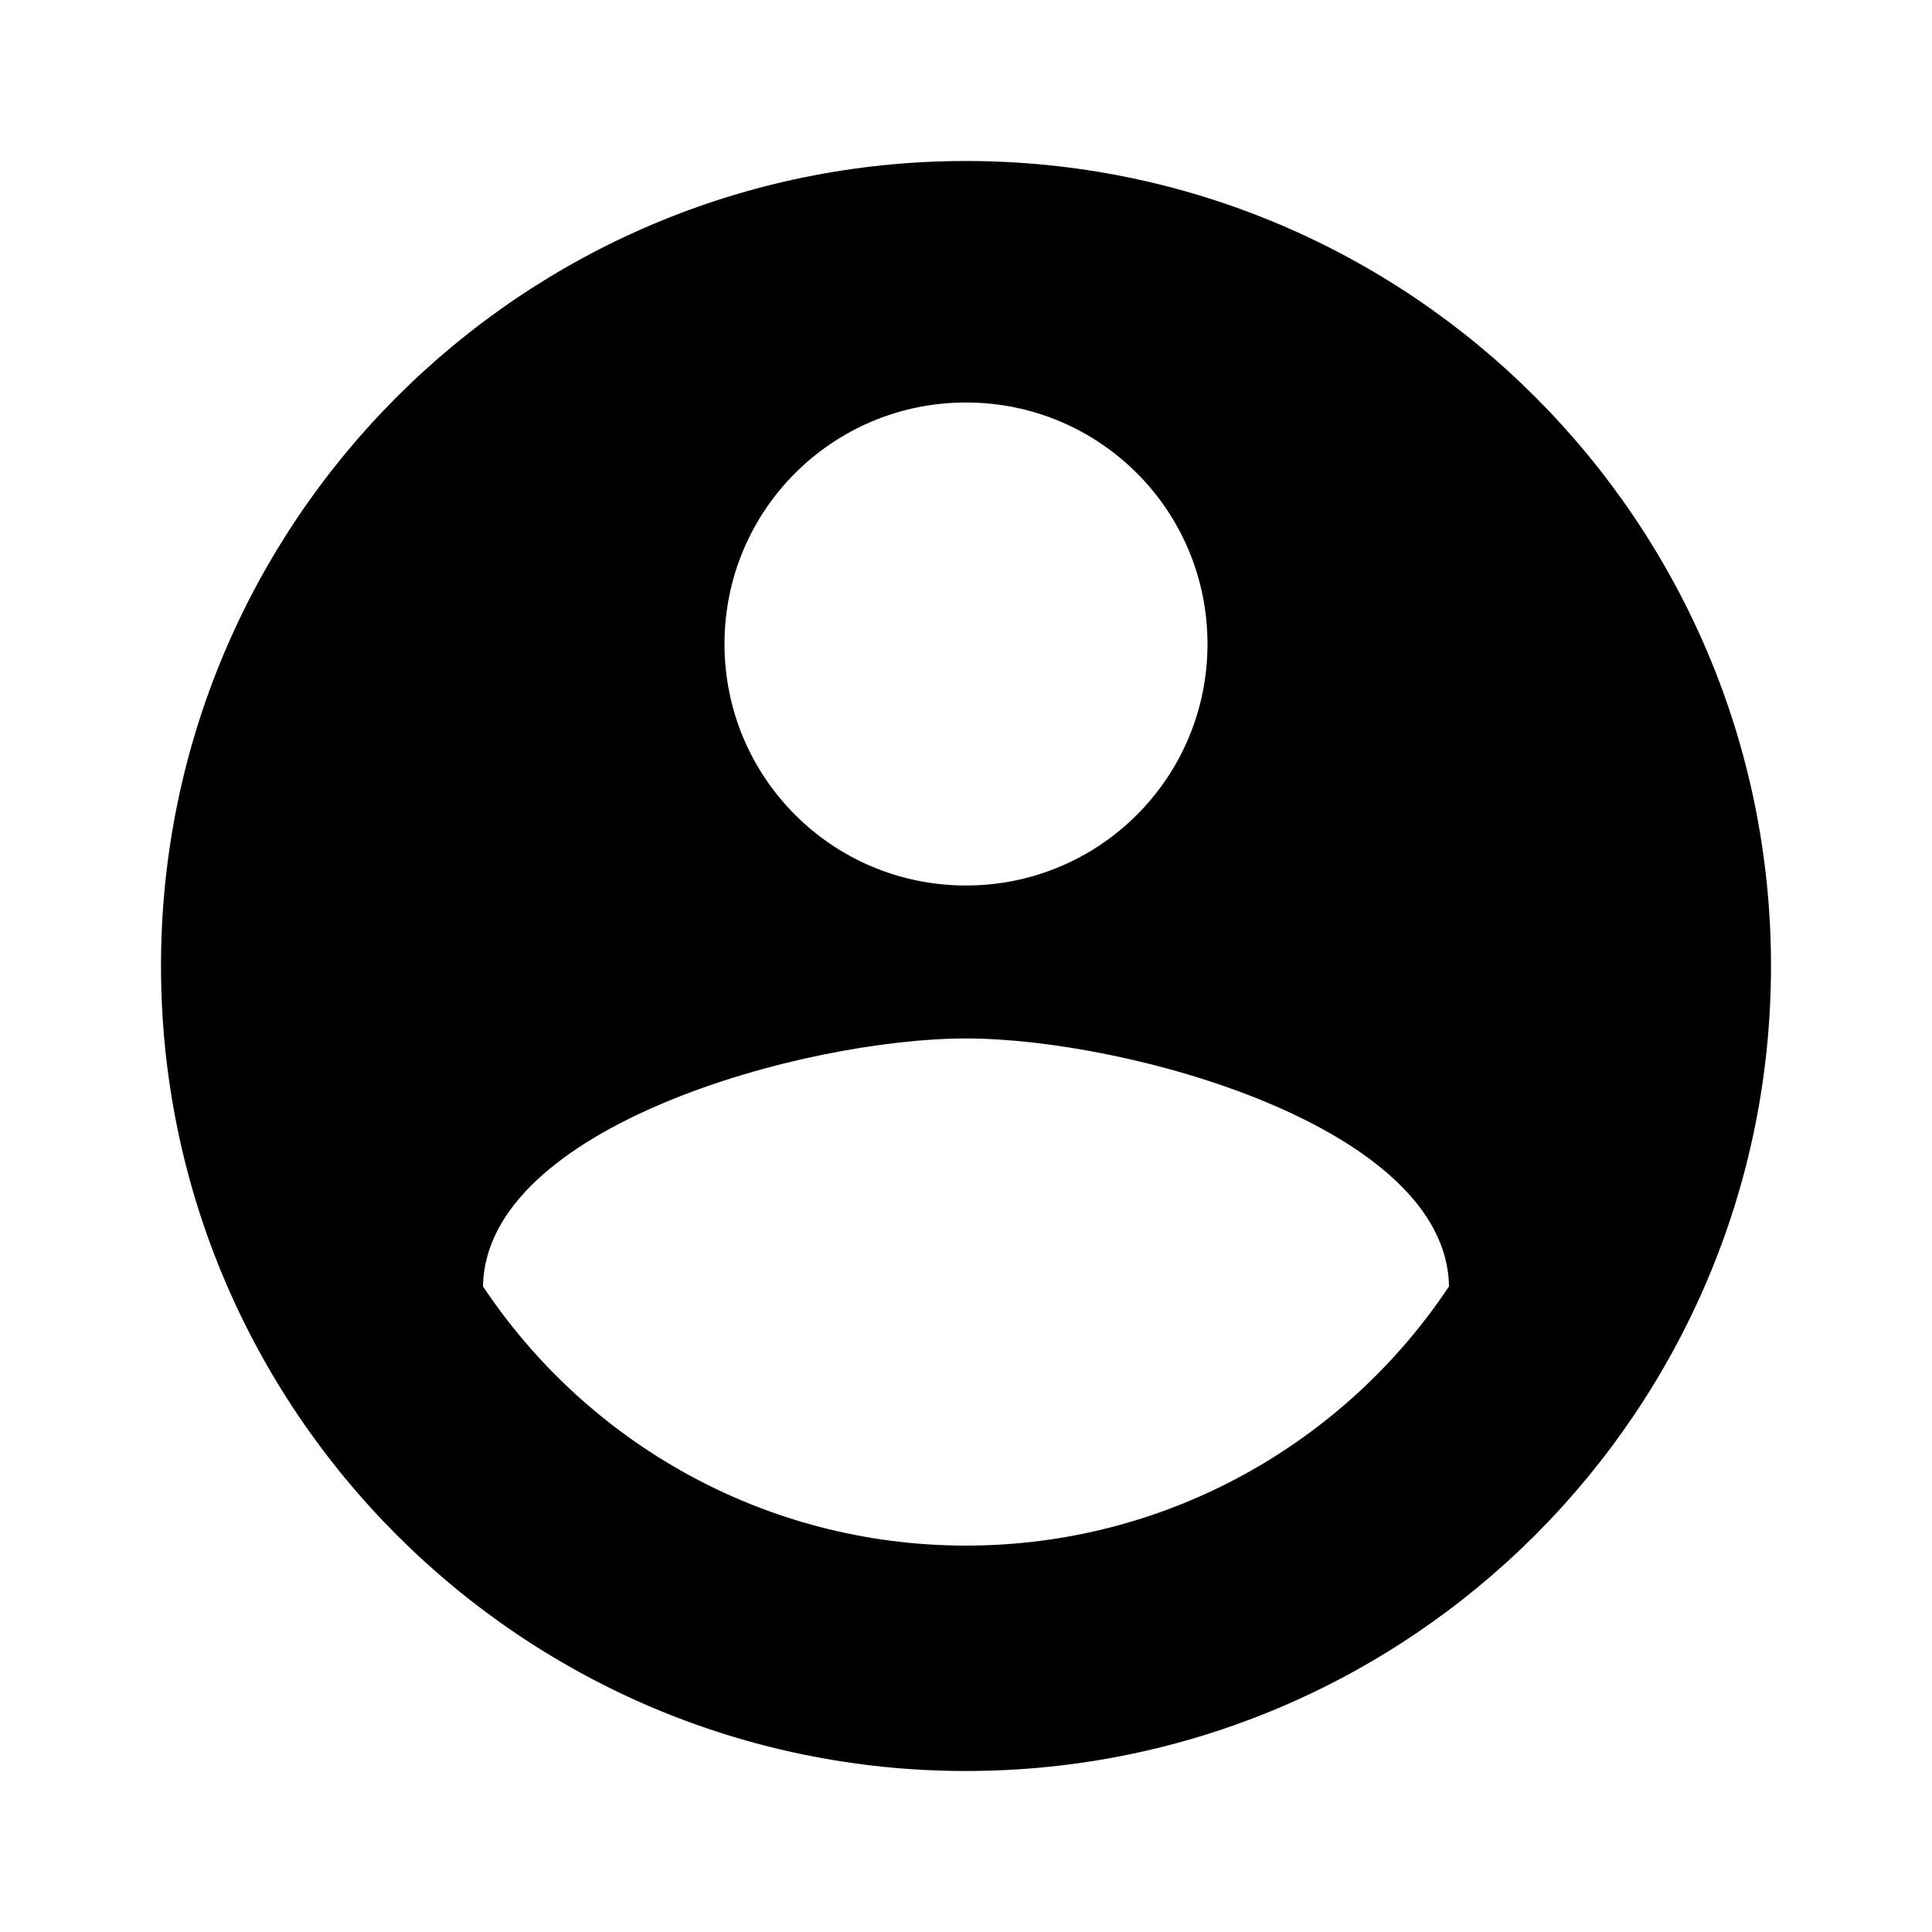
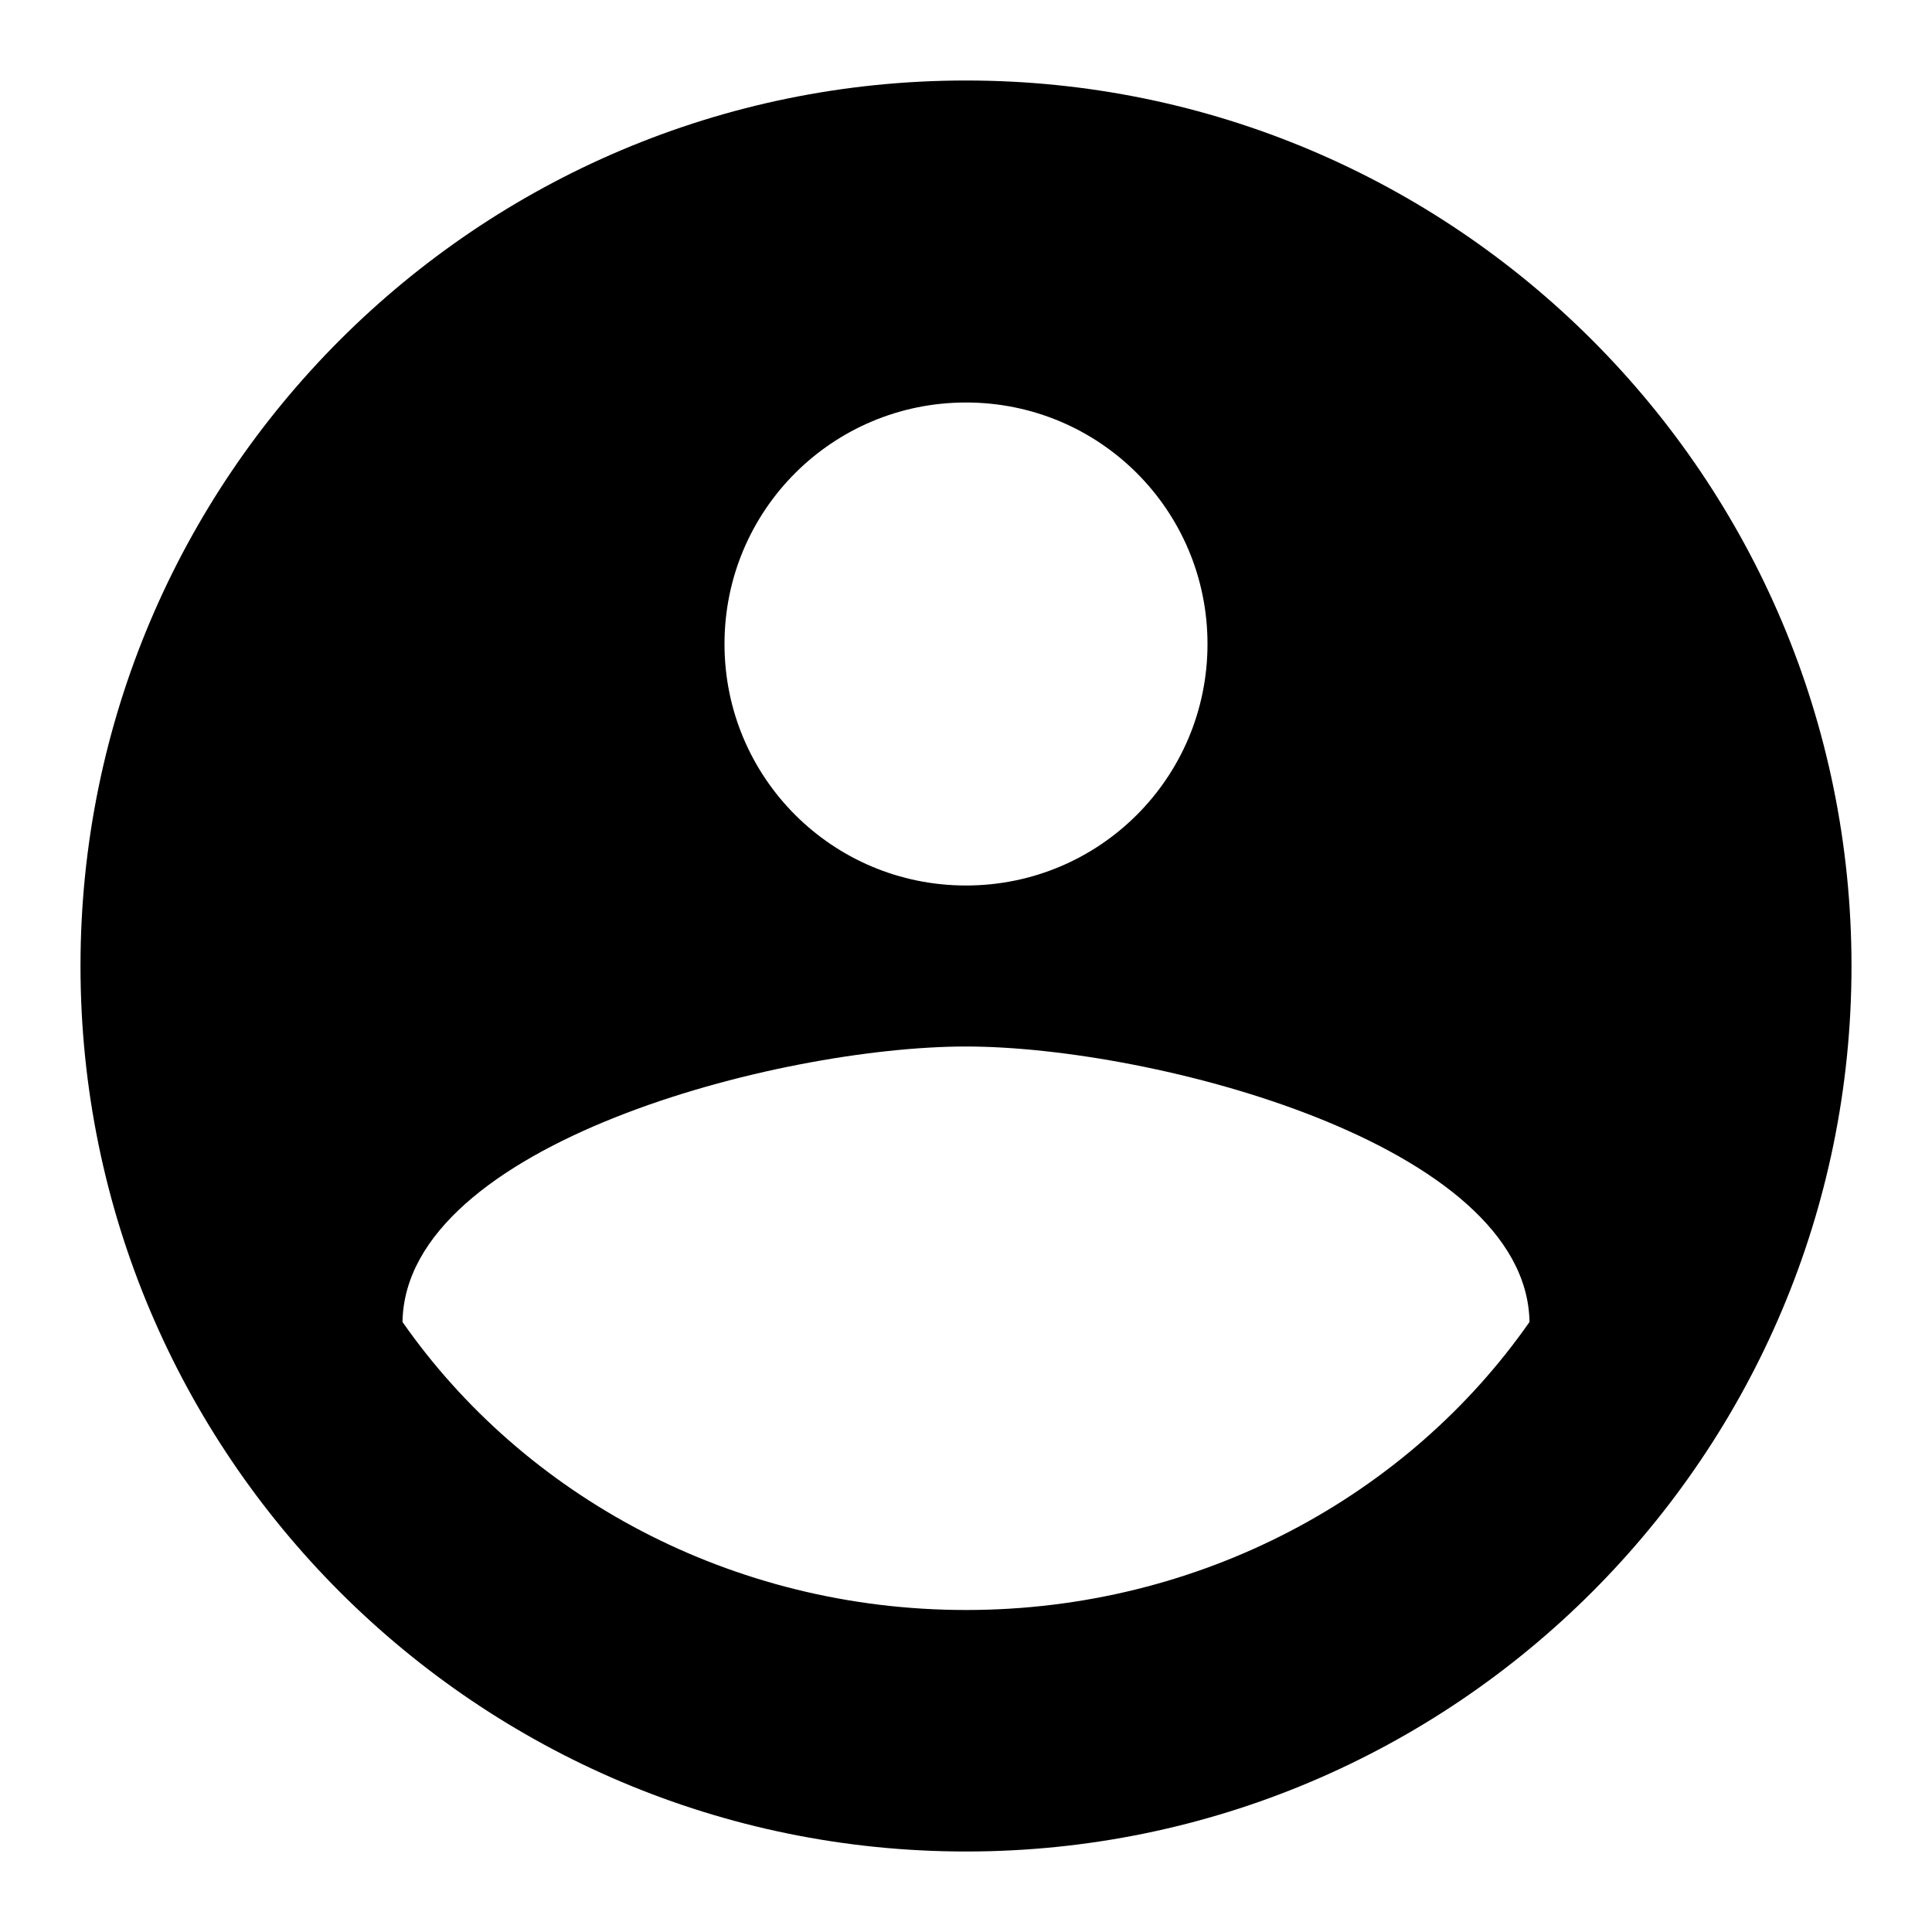
<svg xmlns="http://www.w3.org/2000/svg" width="24" height="24" viewBox="0 0 24 24">
-   <path d="M12,2 C6.48,2 2,6.48 2,12 C2,17.52 6.48,22 12,22 C17.52,22 22,17.52 22,12 C22,6.48 17.52,2 12,2 Z M12,5 C13.66,5 15,6.34 15,8 C15,9.66 13.66,11 12,11 C10.34,11 9,9.66 9,8 C9,6.34 10.34,5 12,5 Z M12,19.2 C9.5,19.2 7.29,17.92 6,15.98 C6.03,13.99 10,12.9 12,12.9 C13.99,12.9 17.97,13.99 18,15.98 C16.71,17.92 14.5,19.2 12,19.2 Z" />
+   <path d="M12,1 C5.928,1 1,5.928 1,12 C1,18.072 5.928,23 12,23 C18.072,23 23,18.072 23,12 C23,5.928 18.072,1 12,1 Z M12,5 C13.66,5 15,6.34 15,8 C15,9.66 13.66,11 12,11 C10.34,11 9,9.66 9,8 C9,6.34 10.34,5 12,5 Z M12,20 C9.083,20 6.505,18.578 5,16.422 C5.035,14.211 9.667,13 12,13 C14.322,13 18.965,14.211 19,16.422 C17.495,18.578 14.917,20 12,20 Z" />
</svg>
